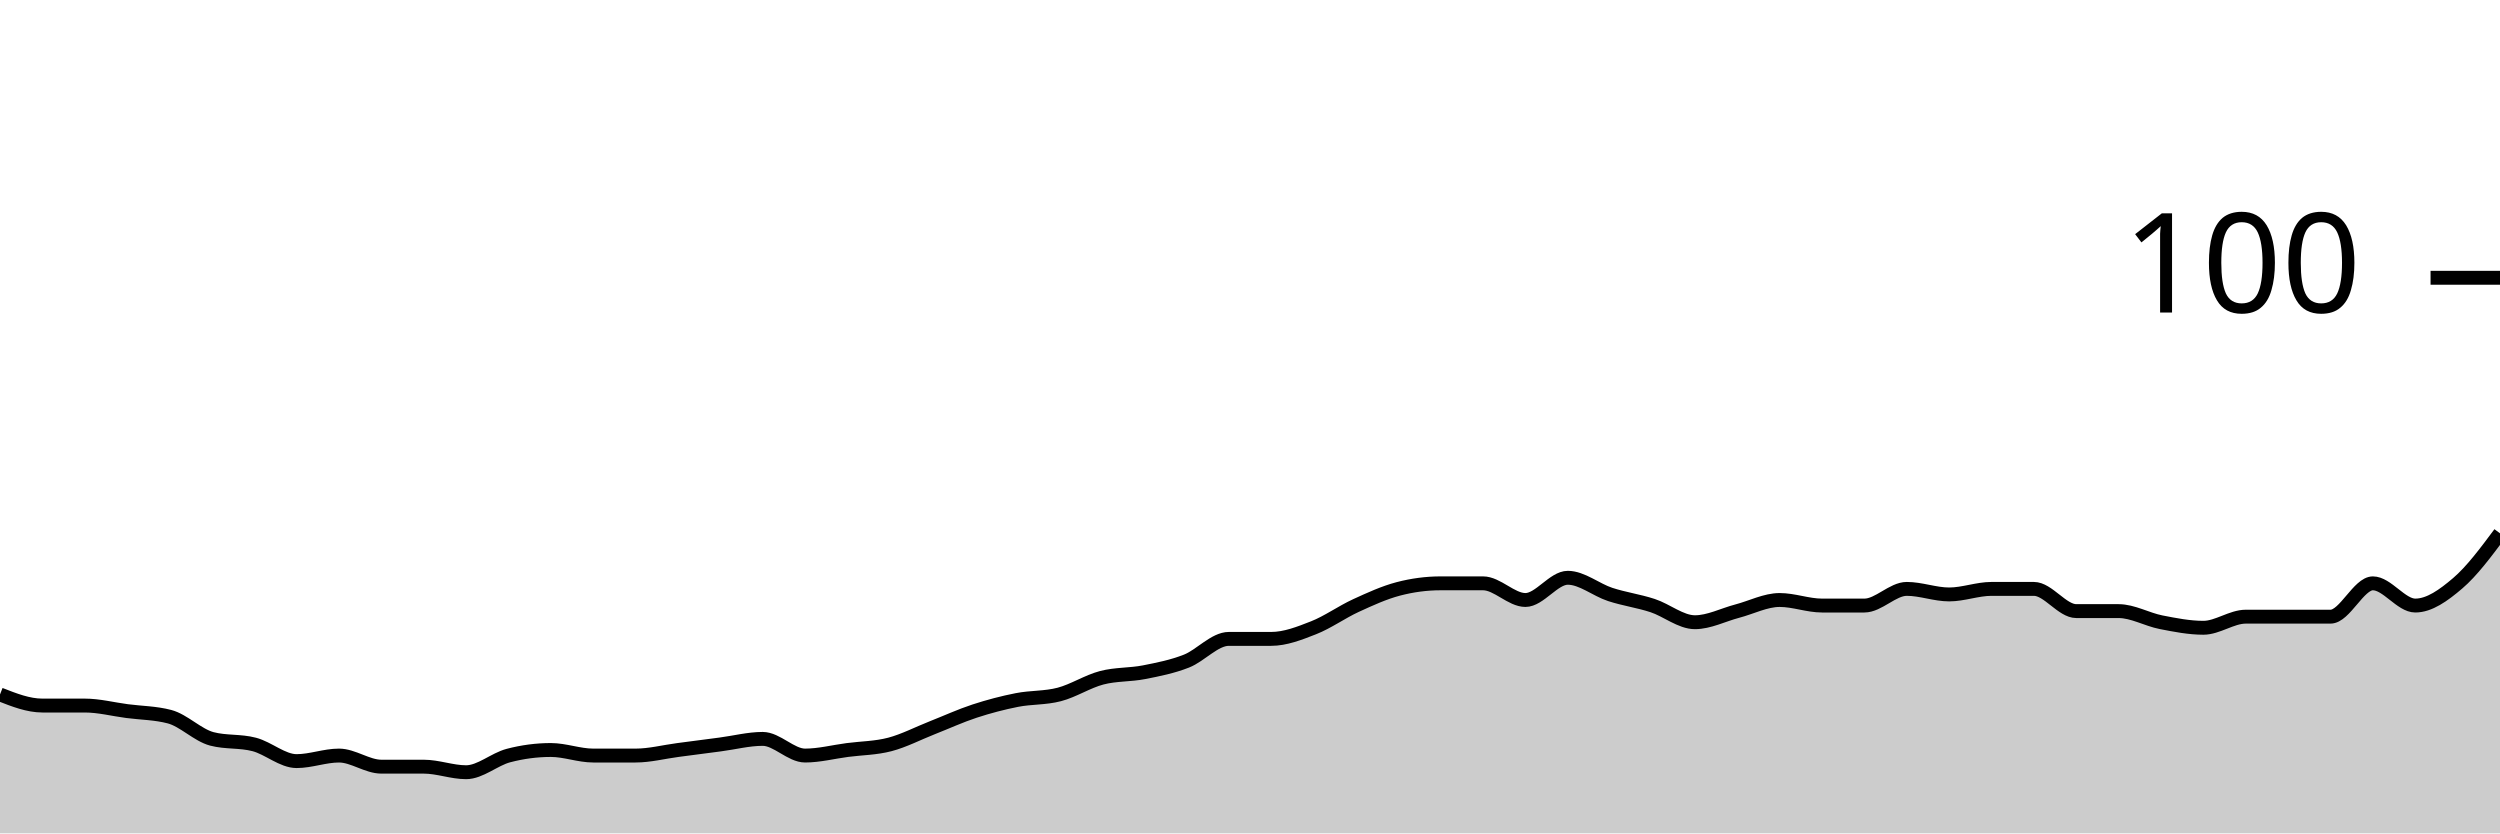
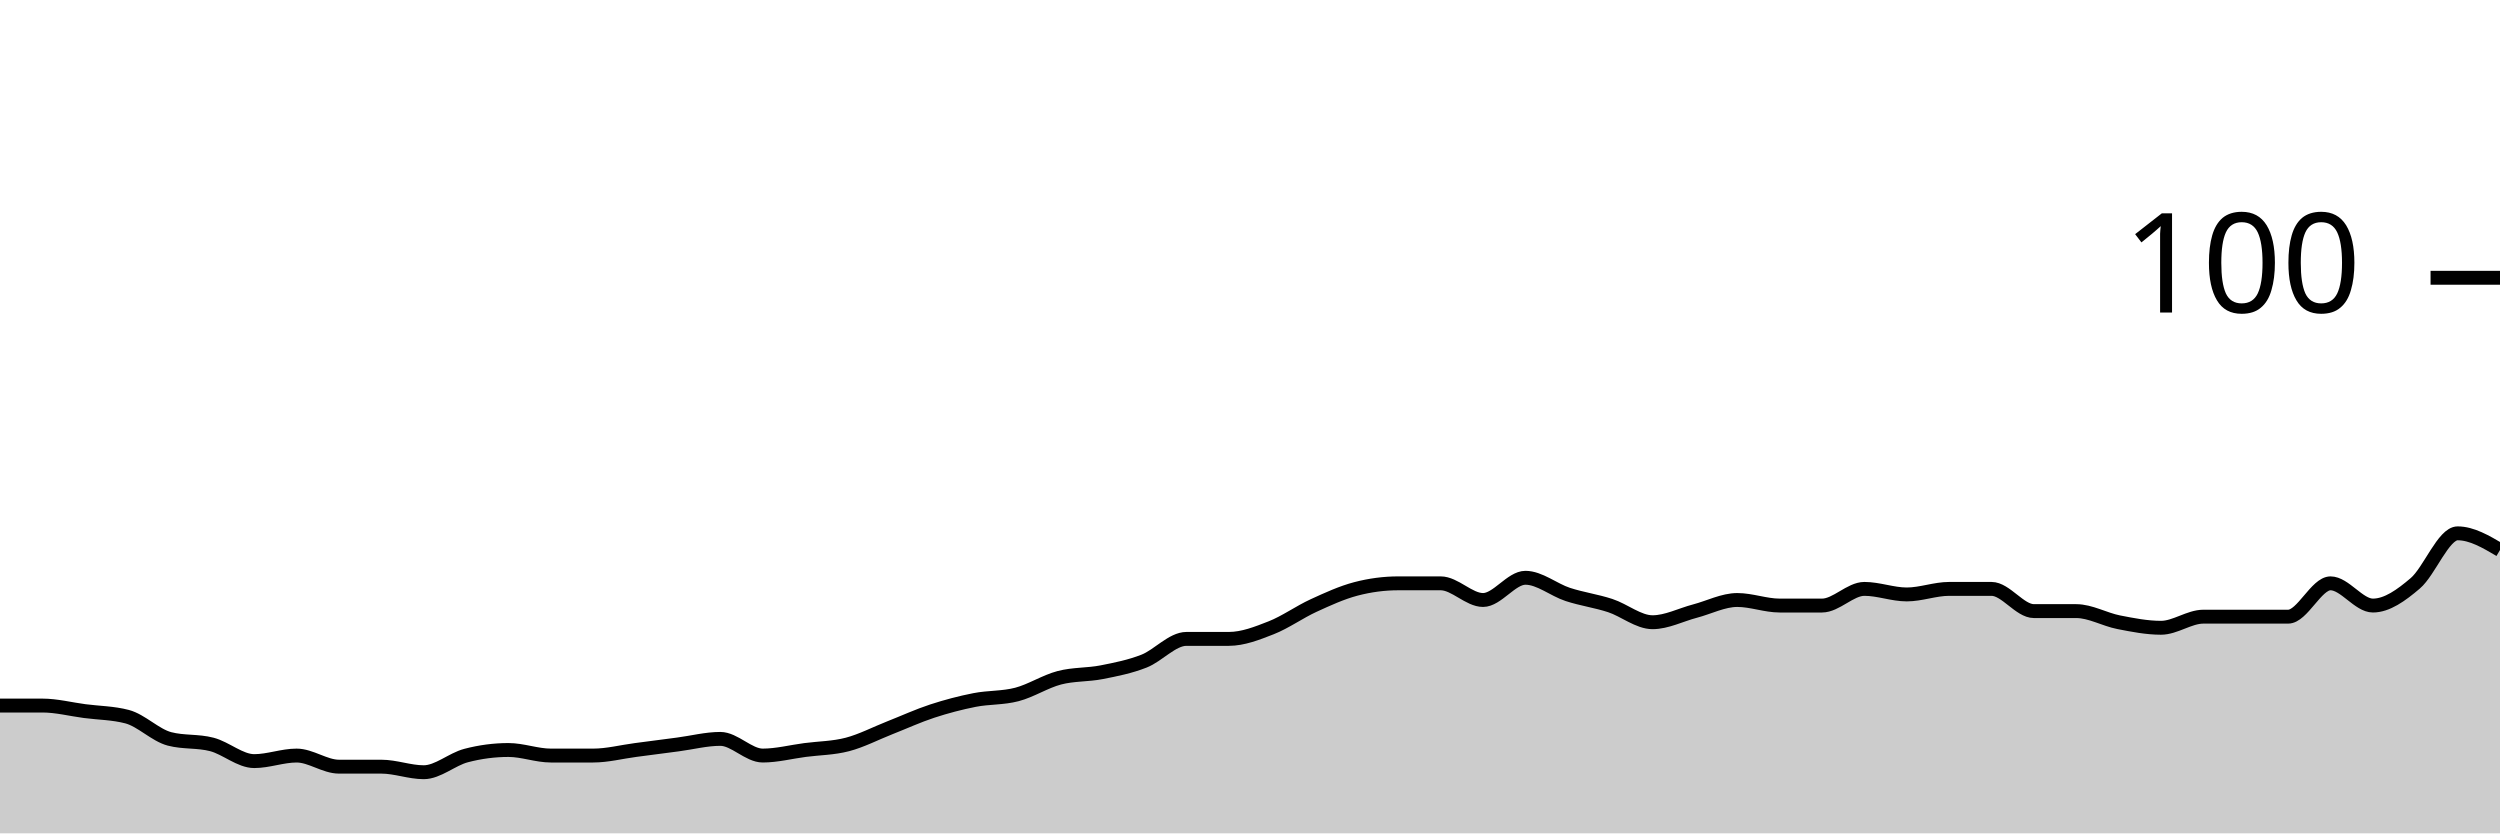
<svg xmlns="http://www.w3.org/2000/svg" viewBox="0 0 180 60">
  <g transform="translate(0,20)">
-     <path class="area" fill="rgba(0, 0, 0, 0.2)" d="M0,30C1.017,30.4,2.034,30.8,3.051,30.8C4.068,30.8,5.085,30.8,6.102,30.8C7.119,30.8,8.136,31.067,9.153,31.2C10.169,31.333,11.186,31.333,12.203,31.6C13.22,31.867,14.237,32.933,15.254,33.2C16.271,33.467,17.288,33.333,18.305,33.6C19.322,33.867,20.339,34.8,21.356,34.8C22.373,34.8,23.39,34.4,24.407,34.4C25.424,34.4,26.441,35.2,27.458,35.2C28.475,35.2,29.492,35.2,30.508,35.2C31.525,35.2,32.542,35.6,33.559,35.6C34.576,35.6,35.593,34.667,36.61,34.4C37.627,34.133,38.644,34,39.661,34C40.678,34,41.695,34.4,42.712,34.4C43.729,34.4,44.746,34.4,45.763,34.4C46.78,34.4,47.797,34.133,48.814,34C49.831,33.867,50.847,33.733,51.864,33.6C52.881,33.467,53.898,33.2,54.915,33.2C55.932,33.2,56.949,34.4,57.966,34.4C58.983,34.4,60,34.133,61.017,34C62.034,33.867,63.051,33.867,64.068,33.6C65.085,33.333,66.102,32.8,67.119,32.4C68.136,32,69.153,31.533,70.169,31.2C71.186,30.867,72.203,30.6,73.22,30.4C74.237,30.2,75.254,30.267,76.271,30C77.288,29.733,78.305,29.067,79.322,28.8C80.339,28.533,81.356,28.6,82.373,28.4C83.39,28.2,84.407,28,85.424,27.6C86.441,27.2,87.458,26,88.475,26C89.492,26,90.508,26,91.525,26C92.542,26,93.559,25.6,94.576,25.2C95.593,24.8,96.61,24.067,97.627,23.6C98.644,23.133,99.661,22.667,100.678,22.4C101.695,22.133,102.712,22,103.729,22C104.746,22,105.763,22,106.78,22C107.797,22,108.814,23.2,109.831,23.2C110.847,23.2,111.864,21.6,112.881,21.6C113.898,21.6,114.915,22.467,115.932,22.8C116.949,23.133,117.966,23.267,118.983,23.6C120,23.933,121.017,24.8,122.034,24.8C123.051,24.8,124.068,24.267,125.085,24C126.102,23.733,127.119,23.2,128.136,23.2C129.153,23.2,130.169,23.6,131.186,23.6C132.203,23.6,133.22,23.6,134.237,23.6C135.254,23.6,136.271,22.4,137.288,22.4C138.305,22.4,139.322,22.8,140.339,22.8C141.356,22.8,142.373,22.4,143.39,22.4C144.407,22.4,145.424,22.4,146.441,22.4C147.458,22.4,148.475,24,149.492,24C150.508,24,151.525,24,152.542,24C153.559,24,154.576,24.6,155.593,24.8C156.61,25,157.627,25.2,158.644,25.2C159.661,25.2,160.678,24.4,161.695,24.4C162.712,24.4,163.729,24.4,164.746,24.4C165.763,24.4,166.78,24.4,167.797,24.4C168.814,24.4,169.831,22,170.847,22C171.864,22,172.881,23.6,173.898,23.6C174.915,23.6,175.932,22.867,176.949,22C177.966,21.133,178.983,19.767,180,18.4L180,40C178.983,40,177.966,40,176.949,40C175.932,40,174.915,40,173.898,40C172.881,40,171.864,40,170.847,40C169.831,40,168.814,40,167.797,40C166.78,40,165.763,40,164.746,40C163.729,40,162.712,40,161.695,40C160.678,40,159.661,40,158.644,40C157.627,40,156.61,40,155.593,40C154.576,40,153.559,40,152.542,40C151.525,40,150.508,40,149.492,40C148.475,40,147.458,40,146.441,40C145.424,40,144.407,40,143.39,40C142.373,40,141.356,40,140.339,40C139.322,40,138.305,40,137.288,40C136.271,40,135.254,40,134.237,40C133.22,40,132.203,40,131.186,40C130.169,40,129.153,40,128.136,40C127.119,40,126.102,40,125.085,40C124.068,40,123.051,40,122.034,40C121.017,40,120,40,118.983,40C117.966,40,116.949,40,115.932,40C114.915,40,113.898,40,112.881,40C111.864,40,110.847,40,109.831,40C108.814,40,107.797,40,106.78,40C105.763,40,104.746,40,103.729,40C102.712,40,101.695,40,100.678,40C99.661,40,98.644,40,97.627,40C96.61,40,95.593,40,94.576,40C93.559,40,92.542,40,91.525,40C90.508,40,89.492,40,88.475,40C87.458,40,86.441,40,85.424,40C84.407,40,83.39,40,82.373,40C81.356,40,80.339,40,79.322,40C78.305,40,77.288,40,76.271,40C75.254,40,74.237,40,73.22,40C72.203,40,71.186,40,70.169,40C69.153,40,68.136,40,67.119,40C66.102,40,65.085,40,64.068,40C63.051,40,62.034,40,61.017,40C60,40,58.983,40,57.966,40C56.949,40,55.932,40,54.915,40C53.898,40,52.881,40,51.864,40C50.847,40,49.831,40,48.814,40C47.797,40,46.78,40,45.763,40C44.746,40,43.729,40,42.712,40C41.695,40,40.678,40,39.661,40C38.644,40,37.627,40,36.61,40C35.593,40,34.576,40,33.559,40C32.542,40,31.525,40,30.508,40C29.492,40,28.475,40,27.458,40C26.441,40,25.424,40,24.407,40C23.39,40,22.373,40,21.356,40C20.339,40,19.322,40,18.305,40C17.288,40,16.271,40,15.254,40C14.237,40,13.22,40,12.203,40C11.186,40,10.169,40,9.153,40C8.136,40,7.119,40,6.102,40C5.085,40,4.068,40,3.051,40C2.034,40,1.017,40,0,40Z" />
-     <path class="line" stroke="black" fill="none" d="M0,30C1.017,30.4,2.034,30.8,3.051,30.8C4.068,30.8,5.085,30.8,6.102,30.8C7.119,30.8,8.136,31.067,9.153,31.2C10.169,31.333,11.186,31.333,12.203,31.6C13.22,31.867,14.237,32.933,15.254,33.2C16.271,33.467,17.288,33.333,18.305,33.6C19.322,33.867,20.339,34.8,21.356,34.8C22.373,34.8,23.39,34.4,24.407,34.4C25.424,34.4,26.441,35.2,27.458,35.2C28.475,35.2,29.492,35.2,30.508,35.2C31.525,35.2,32.542,35.6,33.559,35.6C34.576,35.6,35.593,34.667,36.61,34.4C37.627,34.133,38.644,34,39.661,34C40.678,34,41.695,34.4,42.712,34.4C43.729,34.4,44.746,34.4,45.763,34.4C46.78,34.4,47.797,34.133,48.814,34C49.831,33.867,50.847,33.733,51.864,33.6C52.881,33.467,53.898,33.2,54.915,33.2C55.932,33.2,56.949,34.4,57.966,34.4C58.983,34.4,60,34.133,61.017,34C62.034,33.867,63.051,33.867,64.068,33.6C65.085,33.333,66.102,32.8,67.119,32.4C68.136,32,69.153,31.533,70.169,31.2C71.186,30.867,72.203,30.6,73.22,30.4C74.237,30.2,75.254,30.267,76.271,30C77.288,29.733,78.305,29.067,79.322,28.8C80.339,28.533,81.356,28.6,82.373,28.4C83.39,28.2,84.407,28,85.424,27.6C86.441,27.2,87.458,26,88.475,26C89.492,26,90.508,26,91.525,26C92.542,26,93.559,25.6,94.576,25.2C95.593,24.8,96.61,24.067,97.627,23.6C98.644,23.133,99.661,22.667,100.678,22.4C101.695,22.133,102.712,22,103.729,22C104.746,22,105.763,22,106.78,22C107.797,22,108.814,23.2,109.831,23.2C110.847,23.2,111.864,21.6,112.881,21.6C113.898,21.6,114.915,22.467,115.932,22.8C116.949,23.133,117.966,23.267,118.983,23.6C120,23.933,121.017,24.8,122.034,24.8C123.051,24.8,124.068,24.267,125.085,24C126.102,23.733,127.119,23.2,128.136,23.2C129.153,23.2,130.169,23.6,131.186,23.6C132.203,23.6,133.22,23.6,134.237,23.6C135.254,23.6,136.271,22.4,137.288,22.4C138.305,22.4,139.322,22.8,140.339,22.8C141.356,22.8,142.373,22.4,143.39,22.4C144.407,22.4,145.424,22.4,146.441,22.4C147.458,22.4,148.475,24,149.492,24C150.508,24,151.525,24,152.542,24C153.559,24,154.576,24.6,155.593,24.8C156.61,25,157.627,25.2,158.644,25.2C159.661,25.2,160.678,24.4,161.695,24.4C162.712,24.4,163.729,24.4,164.746,24.4C165.763,24.4,166.78,24.4,167.797,24.4C168.814,24.4,169.831,22,170.847,22C171.864,22,172.881,23.6,173.898,23.6C174.915,23.6,175.932,22.867,176.949,22C177.966,21.133,178.983,19.767,180,18.4" />
+     <path class="area" fill="rgba(0, 0, 0, 0.2)" d="M0,30.8C1.017,30.8,2.034,30.8,3.051,30.8C4.068,30.8,5.085,31.067,6.102,31.2C7.119,31.333,8.136,31.333,9.153,31.6C10.169,31.867,11.186,32.933,12.203,33.2C13.22,33.467,14.237,33.333,15.254,33.6C16.271,33.867,17.288,34.8,18.305,34.8C19.322,34.8,20.339,34.4,21.356,34.4C22.373,34.4,23.39,35.2,24.407,35.2C25.424,35.2,26.441,35.2,27.458,35.2C28.475,35.2,29.492,35.6,30.508,35.6C31.525,35.6,32.542,34.667,33.559,34.4C34.576,34.133,35.593,34,36.61,34C37.627,34,38.644,34.4,39.661,34.4C40.678,34.4,41.695,34.4,42.712,34.4C43.729,34.4,44.746,34.133,45.763,34C46.78,33.867,47.797,33.733,48.814,33.6C49.831,33.467,50.847,33.2,51.864,33.2C52.881,33.2,53.898,34.4,54.915,34.4C55.932,34.4,56.949,34.133,57.966,34C58.983,33.867,60,33.867,61.017,33.6C62.034,33.333,63.051,32.8,64.068,32.4C65.085,32,66.102,31.533,67.119,31.2C68.136,30.867,69.153,30.6,70.169,30.4C71.186,30.2,72.203,30.267,73.22,30C74.237,29.733,75.254,29.067,76.271,28.8C77.288,28.533,78.305,28.6,79.322,28.4C80.339,28.2,81.356,28,82.373,27.6C83.39,27.2,84.407,26,85.424,26C86.441,26,87.458,26,88.475,26C89.492,26,90.508,25.6,91.525,25.2C92.542,24.8,93.559,24.067,94.576,23.6C95.593,23.133,96.61,22.667,97.627,22.4C98.644,22.133,99.661,22,100.678,22C101.695,22,102.712,22,103.729,22C104.746,22,105.763,23.2,106.78,23.2C107.797,23.2,108.814,21.6,109.831,21.6C110.847,21.6,111.864,22.467,112.881,22.8C113.898,23.133,114.915,23.267,115.932,23.6C116.949,23.933,117.966,24.8,118.983,24.8C120,24.8,121.017,24.267,122.034,24C123.051,23.733,124.068,23.2,125.085,23.2C126.102,23.2,127.119,23.6,128.136,23.6C129.153,23.6,130.169,23.6,131.186,23.6C132.203,23.6,133.22,22.4,134.237,22.4C135.254,22.4,136.271,22.8,137.288,22.8C138.305,22.8,139.322,22.4,140.339,22.4C141.356,22.4,142.373,22.4,143.39,22.4C144.407,22.4,145.424,24,146.441,24C147.458,24,148.475,24,149.492,24C150.508,24,151.525,24.6,152.542,24.8C153.559,25,154.576,25.2,155.593,25.2C156.61,25.2,157.627,24.4,158.644,24.4C159.661,24.4,160.678,24.4,161.695,24.4C162.712,24.4,163.729,24.4,164.746,24.4C165.763,24.4,166.78,22,167.797,22C168.814,22,169.831,23.6,170.847,23.6C171.864,23.6,172.881,22.867,173.898,22C174.915,21.133,175.932,18.4,176.949,18.4C177.966,18.4,178.983,19,180,19.6L180,40C178.983,40,177.966,40,176.949,40C175.932,40,174.915,40,173.898,40C172.881,40,171.864,40,170.847,40C169.831,40,168.814,40,167.797,40C166.78,40,165.763,40,164.746,40C163.729,40,162.712,40,161.695,40C160.678,40,159.661,40,158.644,40C157.627,40,156.61,40,155.593,40C154.576,40,153.559,40,152.542,40C151.525,40,150.508,40,149.492,40C148.475,40,147.458,40,146.441,40C145.424,40,144.407,40,143.39,40C142.373,40,141.356,40,140.339,40C139.322,40,138.305,40,137.288,40C136.271,40,135.254,40,134.237,40C133.22,40,132.203,40,131.186,40C130.169,40,129.153,40,128.136,40C127.119,40,126.102,40,125.085,40C124.068,40,123.051,40,122.034,40C121.017,40,120,40,118.983,40C117.966,40,116.949,40,115.932,40C114.915,40,113.898,40,112.881,40C111.864,40,110.847,40,109.831,40C108.814,40,107.797,40,106.78,40C105.763,40,104.746,40,103.729,40C102.712,40,101.695,40,100.678,40C99.661,40,98.644,40,97.627,40C96.61,40,95.593,40,94.576,40C93.559,40,92.542,40,91.525,40C90.508,40,89.492,40,88.475,40C87.458,40,86.441,40,85.424,40C84.407,40,83.39,40,82.373,40C81.356,40,80.339,40,79.322,40C78.305,40,77.288,40,76.271,40C75.254,40,74.237,40,73.22,40C72.203,40,71.186,40,70.169,40C69.153,40,68.136,40,67.119,40C66.102,40,65.085,40,64.068,40C63.051,40,62.034,40,61.017,40C60,40,58.983,40,57.966,40C56.949,40,55.932,40,54.915,40C53.898,40,52.881,40,51.864,40C50.847,40,49.831,40,48.814,40C47.797,40,46.78,40,45.763,40C44.746,40,43.729,40,42.712,40C41.695,40,40.678,40,39.661,40C38.644,40,37.627,40,36.61,40C35.593,40,34.576,40,33.559,40C32.542,40,31.525,40,30.508,40C29.492,40,28.475,40,27.458,40C26.441,40,25.424,40,24.407,40C23.39,40,22.373,40,21.356,40C20.339,40,19.322,40,18.305,40C17.288,40,16.271,40,15.254,40C14.237,40,13.22,40,12.203,40C11.186,40,10.169,40,9.153,40C8.136,40,7.119,40,6.102,40C5.085,40,4.068,40,3.051,40C2.034,40,1.017,40,0,40Z" />
+     <path class="line" stroke="black" fill="none" d="M0,30.8C1.017,30.8,2.034,30.8,3.051,30.8C4.068,30.8,5.085,31.067,6.102,31.2C7.119,31.333,8.136,31.333,9.153,31.6C10.169,31.867,11.186,32.933,12.203,33.2C13.22,33.467,14.237,33.333,15.254,33.6C16.271,33.867,17.288,34.8,18.305,34.8C19.322,34.8,20.339,34.4,21.356,34.4C22.373,34.4,23.39,35.2,24.407,35.2C25.424,35.2,26.441,35.2,27.458,35.2C28.475,35.2,29.492,35.6,30.508,35.6C31.525,35.6,32.542,34.667,33.559,34.4C34.576,34.133,35.593,34,36.61,34C37.627,34,38.644,34.4,39.661,34.4C40.678,34.4,41.695,34.4,42.712,34.4C43.729,34.4,44.746,34.133,45.763,34C46.78,33.867,47.797,33.733,48.814,33.6C49.831,33.467,50.847,33.2,51.864,33.2C52.881,33.2,53.898,34.4,54.915,34.4C55.932,34.4,56.949,34.133,57.966,34C58.983,33.867,60,33.867,61.017,33.6C62.034,33.333,63.051,32.8,64.068,32.4C65.085,32,66.102,31.533,67.119,31.2C68.136,30.867,69.153,30.6,70.169,30.4C71.186,30.2,72.203,30.267,73.22,30C74.237,29.733,75.254,29.067,76.271,28.8C77.288,28.533,78.305,28.6,79.322,28.4C80.339,28.2,81.356,28,82.373,27.6C83.39,27.2,84.407,26,85.424,26C86.441,26,87.458,26,88.475,26C89.492,26,90.508,25.6,91.525,25.2C92.542,24.8,93.559,24.067,94.576,23.6C95.593,23.133,96.61,22.667,97.627,22.4C98.644,22.133,99.661,22,100.678,22C101.695,22,102.712,22,103.729,22C104.746,22,105.763,23.2,106.78,23.2C107.797,23.2,108.814,21.6,109.831,21.6C110.847,21.6,111.864,22.467,112.881,22.8C113.898,23.133,114.915,23.267,115.932,23.6C116.949,23.933,117.966,24.8,118.983,24.8C120,24.8,121.017,24.267,122.034,24C123.051,23.733,124.068,23.2,125.085,23.2C126.102,23.2,127.119,23.6,128.136,23.6C129.153,23.6,130.169,23.6,131.186,23.6C132.203,23.6,133.22,22.4,134.237,22.4C135.254,22.4,136.271,22.8,137.288,22.8C138.305,22.8,139.322,22.4,140.339,22.4C141.356,22.4,142.373,22.4,143.39,22.4C144.407,22.4,145.424,24,146.441,24C147.458,24,148.475,24,149.492,24C150.508,24,151.525,24.6,152.542,24.8C153.559,25,154.576,25.2,155.593,25.2C156.61,25.2,157.627,24.4,158.644,24.4C159.661,24.4,160.678,24.4,161.695,24.4C162.712,24.4,163.729,24.4,164.746,24.4C165.763,24.4,166.78,22,167.797,22C168.814,22,169.831,23.6,170.847,23.6C171.864,23.6,172.881,22.867,173.898,22C174.915,21.133,175.932,18.4,176.949,18.4C177.966,18.4,178.983,19,180,19.6" />
    <path class="axis-ceiling" stroke-width="1" stroke="black" fill="none" d="M175,0L180,0" />
    <text class="axis-ceiling-label" font-family="sans-serif" text-anchor="end" font-size="10px" x="170" y="2.5">100</text>
  </g>
</svg>
